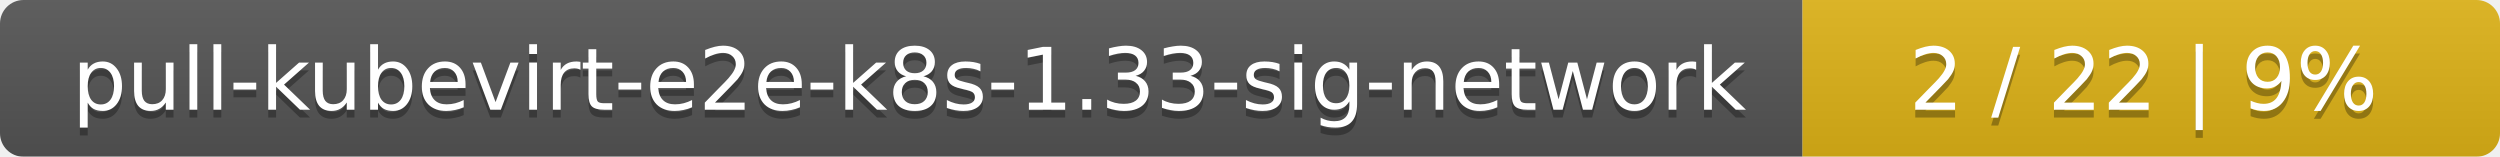
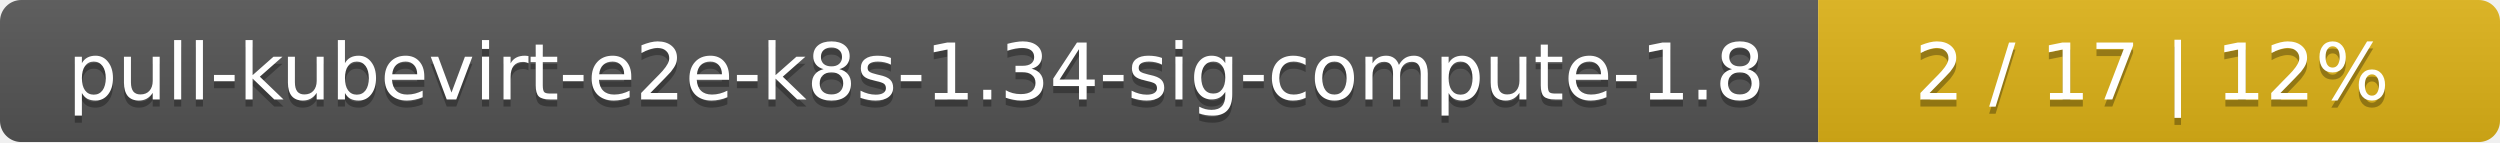
- <svg xmlns="http://www.w3.org/2000/svg" width="319" height="20">
+ <svg xmlns="http://www.w3.org/2000/svg" width="352" height="20">
  <linearGradient id="smooth" x2="0" y2="100%">
    <stop offset="0" stop-color="#bbb" stop-opacity=".1" />
    <stop offset="1" stop-opacity=".1" />
  </linearGradient>
  <mask id="round">
-     <rect width="319" height="20" rx="3" fill="#fff" />
+     <rect width="352" height="20" rx="3" fill="#fff" />
  </mask>
  <g mask="url(#round)">
-     <rect width="230" height="20" fill="#555" />
-     <rect x="230" width="89" height="20" fill="#dfb317" />
-     <rect width="319" height="20" fill="url(#smooth)" />
+     <rect width="256" height="20" fill="#555" />
+     <rect x="256" width="96" height="20" fill="#dfb317" />
+     <rect width="352" height="20" fill="url(#smooth)" />
  </g>
  <g fill="#fff" text-anchor="middle" font-family="DejaVu Sans,Verdana,Geneva,sans-serif" font-size="11">
-     <text x="116" y="15" fill="#010101" fill-opacity=".3">pull-kubevirt-e2e-k8s-1.33-sig-network</text>
-     <text x="116" y="14">pull-kubevirt-e2e-k8s-1.33-sig-network</text>
-     <text x="273.5" y="15" fill="#010101" fill-opacity=".3">2 / 22    |    9%</text>
-     <text x="273.5" y="14">2 / 22    |    9%</text>
+     <text x="129" y="15" fill="#010101" fill-opacity=".3">pull-kubevirt-e2e-k8s-1.34-sig-compute-1.8</text>
+     <text x="129" y="14">pull-kubevirt-e2e-k8s-1.34-sig-compute-1.8</text>
+     <text x="303" y="15" fill="#010101" fill-opacity=".3">2 / 17    |    12%</text>
+     <text x="303" y="14">2 / 17    |    12%</text>
  </g>
</svg>
